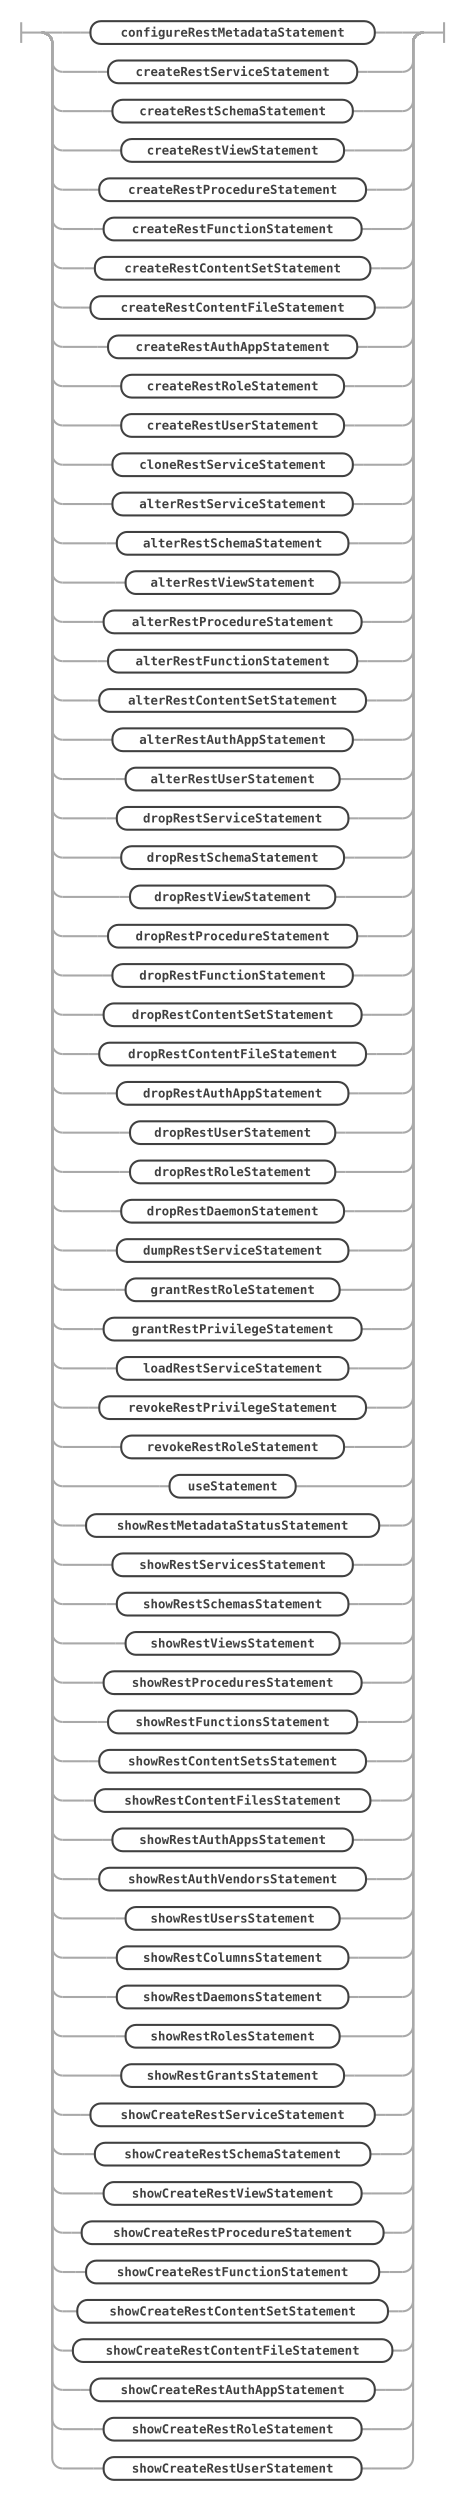
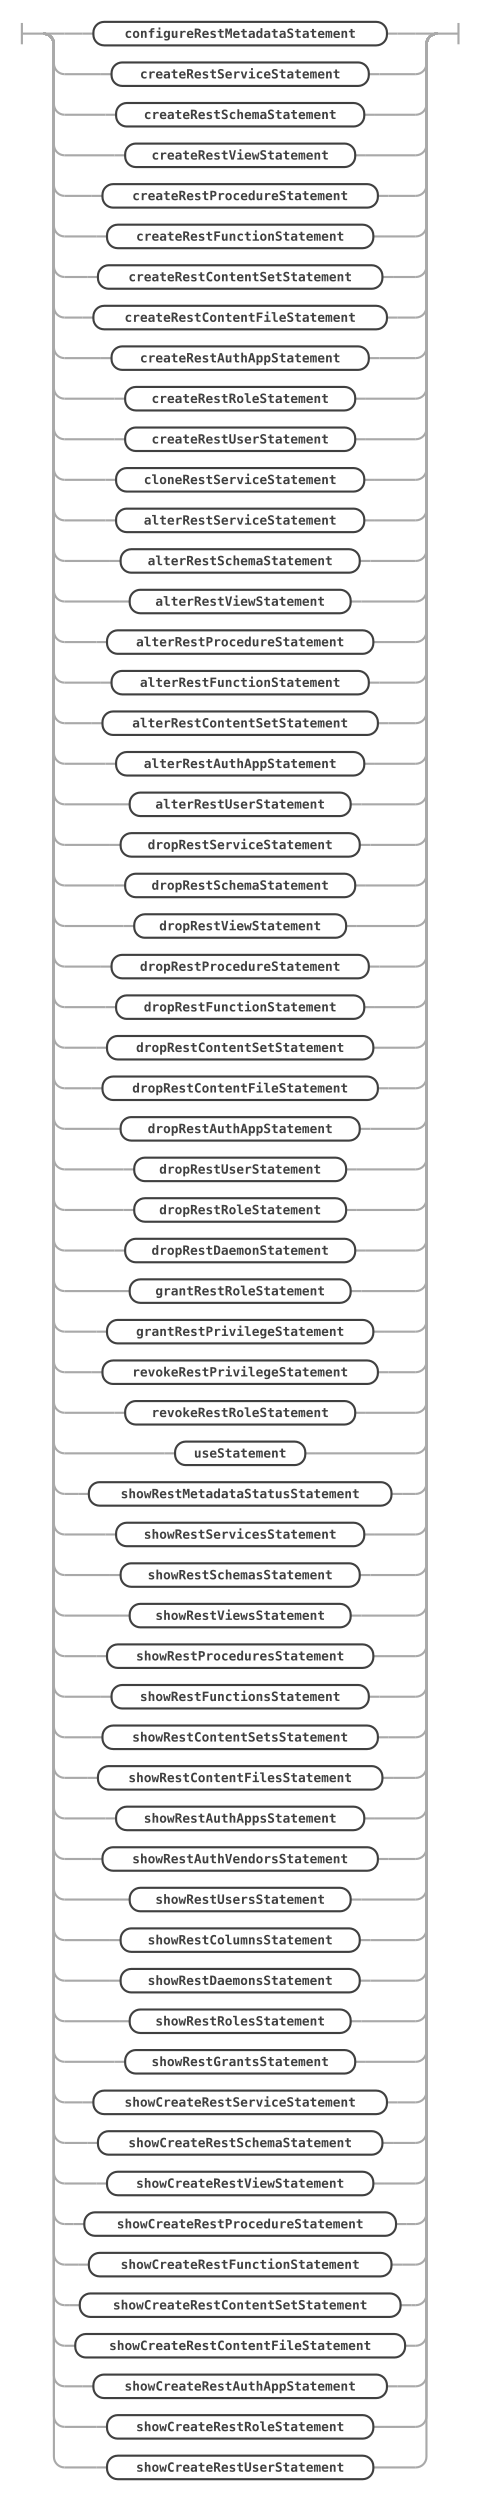
- <svg xmlns="http://www.w3.org/2000/svg" class="railroad-diagram" width="449" height="2418" viewBox="0 0 449 2418" id="mrsStatement">
+ <svg xmlns="http://www.w3.org/2000/svg" class="railroad-diagram" width="449" height="2342" viewBox="0 0 449 2342" id="mrsStatement">
  <g transform="translate(.5 .5)">
    <g>
      <path d="M20 21v20m0 -10h20" />
    </g>
    <g>
      <path d="M40 31h0" />
      <path d="M409 31h0" />
      <path d="M40 31h20" />
      <g>
        <path d="M60 31h17" />
        <g>
          <path d="M77 31h10" />
          <path d="M362 31h10" />
          <g class="non-terminal ">
            <path d="M87 31h0" />
            <path d="M362 31h0" />
            <rect x="87" y="20" width="275" height="22" rx="10" ry="10" />
            <text x="224.5" y="35">configureRestMetadataStatement</text>
          </g>
        </g>
        <path d="M372 31h17" />
      </g>
      <path d="M389 31h20" />
      <path d="M40 31a10 10 0 0 1 10 10v18a10 10 0 0 0 10 10" />
      <g>
        <path d="M60 69h34" />
        <g>
          <path d="M94 69h10" />
          <path d="M345 69h10" />
          <g class="non-terminal ">
            <path d="M104 69h0" />
            <path d="M345 69h0" />
            <rect x="104" y="58" width="241" height="22" rx="10" ry="10" />
            <text x="224.5" y="73">createRestServiceStatement</text>
          </g>
        </g>
        <path d="M355 69h34" />
      </g>
      <path d="M389 69a10 10 0 0 0 10 -10v-18a10 10 0 0 1 10 -10" />
      <path d="M40 31a10 10 0 0 1 10 10v56a10 10 0 0 0 10 10" />
      <g>
        <path d="M60 107h38.25" />
        <g>
          <path d="M98.25 107h10" />
          <path d="M340.75 107h10" />
          <g class="non-terminal ">
            <path d="M108.25 107h0" />
            <path d="M340.75 107h0" />
            <rect x="108.25" y="96" width="232.5" height="22" rx="10" ry="10" />
            <text x="224.5" y="111">createRestSchemaStatement</text>
          </g>
        </g>
        <path d="M350.75 107h38.25" />
      </g>
      <path d="M389 107a10 10 0 0 0 10 -10v-56a10 10 0 0 1 10 -10" />
      <path d="M40 31a10 10 0 0 1 10 10v94a10 10 0 0 0 10 10" />
      <g>
        <path d="M60 145h46.75" />
        <g>
          <path d="M106.75 145h10" />
          <path d="M332.25 145h10" />
          <g class="non-terminal ">
            <path d="M116.75 145h0" />
            <path d="M332.25 145h0" />
            <rect x="116.75" y="134" width="215.5" height="22" rx="10" ry="10" />
            <text x="224.5" y="149">createRestViewStatement</text>
          </g>
        </g>
        <path d="M342.25 145h46.75" />
      </g>
      <path d="M389 145a10 10 0 0 0 10 -10v-94a10 10 0 0 1 10 -10" />
      <path d="M40 31a10 10 0 0 1 10 10v132a10 10 0 0 0 10 10" />
      <g>
        <path d="M60 183h25.5" />
        <g>
          <path d="M85.5 183h10" />
          <path d="M353.5 183h10" />
          <g class="non-terminal ">
            <path d="M95.5 183h0" />
            <path d="M353.5 183h0" />
            <rect x="95.5" y="172" width="258" height="22" rx="10" ry="10" />
            <text x="224.5" y="187">createRestProcedureStatement</text>
          </g>
        </g>
        <path d="M363.5 183h25.5" />
      </g>
      <path d="M389 183a10 10 0 0 0 10 -10v-132a10 10 0 0 1 10 -10" />
      <path d="M40 31a10 10 0 0 1 10 10v170a10 10 0 0 0 10 10" />
      <g>
        <path d="M60 221h29.75" />
        <g>
          <path d="M89.75 221h10" />
          <path d="M349.25 221h10" />
          <g class="non-terminal ">
            <path d="M99.75 221h0" />
            <path d="M349.25 221h0" />
            <rect x="99.75" y="210" width="249.5" height="22" rx="10" ry="10" />
            <text x="224.5" y="225">createRestFunctionStatement</text>
          </g>
        </g>
        <path d="M359.25 221h29.75" />
      </g>
      <path d="M389 221a10 10 0 0 0 10 -10v-170a10 10 0 0 1 10 -10" />
      <path d="M40 31a10 10 0 0 1 10 10v208a10 10 0 0 0 10 10" />
      <g>
        <path d="M60 259h21.25" />
        <g>
          <path d="M81.25 259h10" />
          <path d="M357.75 259h10" />
          <g class="non-terminal ">
            <path d="M91.25 259h0" />
            <path d="M357.75 259h0" />
            <rect x="91.25" y="248" width="266.5" height="22" rx="10" ry="10" />
            <text x="224.5" y="263">createRestContentSetStatement</text>
          </g>
        </g>
        <path d="M367.75 259h21.25" />
      </g>
      <path d="M389 259a10 10 0 0 0 10 -10v-208a10 10 0 0 1 10 -10" />
      <path d="M40 31a10 10 0 0 1 10 10v246a10 10 0 0 0 10 10" />
      <g>
        <path d="M60 297h17" />
        <g>
          <path d="M77 297h10" />
          <path d="M362 297h10" />
          <g class="non-terminal ">
            <path d="M87 297h0" />
            <path d="M362 297h0" />
            <rect x="87" y="286" width="275" height="22" rx="10" ry="10" />
            <text x="224.5" y="301">createRestContentFileStatement</text>
          </g>
        </g>
        <path d="M372 297h17" />
      </g>
      <path d="M389 297a10 10 0 0 0 10 -10v-246a10 10 0 0 1 10 -10" />
      <path d="M40 31a10 10 0 0 1 10 10v284a10 10 0 0 0 10 10" />
      <g>
        <path d="M60 335h34" />
        <g>
          <path d="M94 335h10" />
          <path d="M345 335h10" />
          <g class="non-terminal ">
            <path d="M104 335h0" />
            <path d="M345 335h0" />
            <rect x="104" y="324" width="241" height="22" rx="10" ry="10" />
            <text x="224.5" y="339">createRestAuthAppStatement</text>
          </g>
        </g>
        <path d="M355 335h34" />
      </g>
      <path d="M389 335a10 10 0 0 0 10 -10v-284a10 10 0 0 1 10 -10" />
      <path d="M40 31a10 10 0 0 1 10 10v322a10 10 0 0 0 10 10" />
      <g>
        <path d="M60 373h46.75" />
        <g>
          <path d="M106.75 373h10" />
          <path d="M332.25 373h10" />
          <g class="non-terminal ">
            <path d="M116.75 373h0" />
            <path d="M332.25 373h0" />
            <rect x="116.75" y="362" width="215.5" height="22" rx="10" ry="10" />
            <text x="224.5" y="377">createRestRoleStatement</text>
          </g>
        </g>
        <path d="M342.25 373h46.75" />
      </g>
      <path d="M389 373a10 10 0 0 0 10 -10v-322a10 10 0 0 1 10 -10" />
      <path d="M40 31a10 10 0 0 1 10 10v360a10 10 0 0 0 10 10" />
      <g>
        <path d="M60 411h46.75" />
        <g>
          <path d="M106.75 411h10" />
          <path d="M332.25 411h10" />
          <g class="non-terminal ">
            <path d="M116.75 411h0" />
            <path d="M332.25 411h0" />
            <rect x="116.75" y="400" width="215.5" height="22" rx="10" ry="10" />
            <text x="224.5" y="415">createRestUserStatement</text>
          </g>
        </g>
        <path d="M342.25 411h46.75" />
      </g>
      <path d="M389 411a10 10 0 0 0 10 -10v-360a10 10 0 0 1 10 -10" />
      <path d="M40 31a10 10 0 0 1 10 10v398a10 10 0 0 0 10 10" />
      <g>
        <path d="M60 449h38.25" />
        <g>
          <path d="M98.25 449h10" />
          <path d="M340.75 449h10" />
          <g class="non-terminal ">
            <path d="M108.25 449h0" />
            <path d="M340.75 449h0" />
            <rect x="108.25" y="438" width="232.5" height="22" rx="10" ry="10" />
            <text x="224.5" y="453">cloneRestServiceStatement</text>
          </g>
        </g>
        <path d="M350.75 449h38.25" />
      </g>
      <path d="M389 449a10 10 0 0 0 10 -10v-398a10 10 0 0 1 10 -10" />
      <path d="M40 31a10 10 0 0 1 10 10v436a10 10 0 0 0 10 10" />
      <g>
        <path d="M60 487h38.25" />
        <g>
          <path d="M98.25 487h10" />
          <path d="M340.75 487h10" />
          <g class="non-terminal ">
            <path d="M108.25 487h0" />
            <path d="M340.75 487h0" />
            <rect x="108.25" y="476" width="232.5" height="22" rx="10" ry="10" />
            <text x="224.5" y="491">alterRestServiceStatement</text>
          </g>
        </g>
        <path d="M350.75 487h38.25" />
      </g>
      <path d="M389 487a10 10 0 0 0 10 -10v-436a10 10 0 0 1 10 -10" />
      <path d="M40 31a10 10 0 0 1 10 10v474a10 10 0 0 0 10 10" />
      <g>
        <path d="M60 525h42.5" />
        <g>
          <path d="M102.5 525h10" />
          <path d="M336.5 525h10" />
          <g class="non-terminal ">
            <path d="M112.5 525h0" />
            <path d="M336.5 525h0" />
            <rect x="112.5" y="514" width="224" height="22" rx="10" ry="10" />
            <text x="224.5" y="529">alterRestSchemaStatement</text>
          </g>
        </g>
        <path d="M346.5 525h42.5" />
      </g>
      <path d="M389 525a10 10 0 0 0 10 -10v-474a10 10 0 0 1 10 -10" />
      <path d="M40 31a10 10 0 0 1 10 10v512a10 10 0 0 0 10 10" />
      <g>
        <path d="M60 563h51" />
        <g>
          <path d="M111 563h10" />
          <path d="M328 563h10" />
          <g class="non-terminal ">
            <path d="M121 563h0" />
            <path d="M328 563h0" />
            <rect x="121" y="552" width="207" height="22" rx="10" ry="10" />
            <text x="224.5" y="567">alterRestViewStatement</text>
          </g>
        </g>
        <path d="M338 563h51" />
      </g>
      <path d="M389 563a10 10 0 0 0 10 -10v-512a10 10 0 0 1 10 -10" />
      <path d="M40 31a10 10 0 0 1 10 10v550a10 10 0 0 0 10 10" />
      <g>
        <path d="M60 601h29.75" />
        <g>
          <path d="M89.75 601h10" />
          <path d="M349.25 601h10" />
          <g class="non-terminal ">
            <path d="M99.75 601h0" />
            <path d="M349.25 601h0" />
            <rect x="99.75" y="590" width="249.5" height="22" rx="10" ry="10" />
            <text x="224.5" y="605">alterRestProcedureStatement</text>
          </g>
        </g>
        <path d="M359.25 601h29.75" />
      </g>
      <path d="M389 601a10 10 0 0 0 10 -10v-550a10 10 0 0 1 10 -10" />
      <path d="M40 31a10 10 0 0 1 10 10v588a10 10 0 0 0 10 10" />
      <g>
        <path d="M60 639h34" />
        <g>
          <path d="M94 639h10" />
          <path d="M345 639h10" />
          <g class="non-terminal ">
            <path d="M104 639h0" />
            <path d="M345 639h0" />
            <rect x="104" y="628" width="241" height="22" rx="10" ry="10" />
            <text x="224.5" y="643">alterRestFunctionStatement</text>
          </g>
        </g>
        <path d="M355 639h34" />
      </g>
      <path d="M389 639a10 10 0 0 0 10 -10v-588a10 10 0 0 1 10 -10" />
      <path d="M40 31a10 10 0 0 1 10 10v626a10 10 0 0 0 10 10" />
      <g>
        <path d="M60 677h25.5" />
        <g>
          <path d="M85.5 677h10" />
          <path d="M353.5 677h10" />
          <g class="non-terminal ">
            <path d="M95.5 677h0" />
            <path d="M353.5 677h0" />
            <rect x="95.5" y="666" width="258" height="22" rx="10" ry="10" />
            <text x="224.5" y="681">alterRestContentSetStatement</text>
          </g>
        </g>
        <path d="M363.5 677h25.5" />
      </g>
      <path d="M389 677a10 10 0 0 0 10 -10v-626a10 10 0 0 1 10 -10" />
      <path d="M40 31a10 10 0 0 1 10 10v664a10 10 0 0 0 10 10" />
      <g>
        <path d="M60 715h38.25" />
        <g>
          <path d="M98.25 715h10" />
          <path d="M340.75 715h10" />
          <g class="non-terminal ">
            <path d="M108.25 715h0" />
            <path d="M340.75 715h0" />
            <rect x="108.25" y="704" width="232.5" height="22" rx="10" ry="10" />
            <text x="224.5" y="719">alterRestAuthAppStatement</text>
          </g>
        </g>
        <path d="M350.75 715h38.25" />
      </g>
      <path d="M389 715a10 10 0 0 0 10 -10v-664a10 10 0 0 1 10 -10" />
      <path d="M40 31a10 10 0 0 1 10 10v702a10 10 0 0 0 10 10" />
      <g>
        <path d="M60 753h51" />
        <g>
          <path d="M111 753h10" />
          <path d="M328 753h10" />
          <g class="non-terminal ">
            <path d="M121 753h0" />
            <path d="M328 753h0" />
            <rect x="121" y="742" width="207" height="22" rx="10" ry="10" />
            <text x="224.5" y="757">alterRestUserStatement</text>
          </g>
        </g>
        <path d="M338 753h51" />
      </g>
      <path d="M389 753a10 10 0 0 0 10 -10v-702a10 10 0 0 1 10 -10" />
      <path d="M40 31a10 10 0 0 1 10 10v740a10 10 0 0 0 10 10" />
      <g>
        <path d="M60 791h42.5" />
        <g>
          <path d="M102.5 791h10" />
          <path d="M336.5 791h10" />
          <g class="non-terminal ">
            <path d="M112.5 791h0" />
            <path d="M336.5 791h0" />
            <rect x="112.5" y="780" width="224" height="22" rx="10" ry="10" />
            <text x="224.5" y="795">dropRestServiceStatement</text>
          </g>
        </g>
        <path d="M346.5 791h42.5" />
      </g>
      <path d="M389 791a10 10 0 0 0 10 -10v-740a10 10 0 0 1 10 -10" />
      <path d="M40 31a10 10 0 0 1 10 10v778a10 10 0 0 0 10 10" />
      <g>
        <path d="M60 829h46.75" />
        <g>
          <path d="M106.75 829h10" />
          <path d="M332.25 829h10" />
          <g class="non-terminal ">
            <path d="M116.75 829h0" />
            <path d="M332.25 829h0" />
            <rect x="116.75" y="818" width="215.5" height="22" rx="10" ry="10" />
            <text x="224.5" y="833">dropRestSchemaStatement</text>
          </g>
        </g>
        <path d="M342.25 829h46.75" />
      </g>
      <path d="M389 829a10 10 0 0 0 10 -10v-778a10 10 0 0 1 10 -10" />
      <path d="M40 31a10 10 0 0 1 10 10v816a10 10 0 0 0 10 10" />
      <g>
        <path d="M60 867h55.25" />
        <g>
          <path d="M115.25 867h10" />
          <path d="M323.75 867h10" />
          <g class="non-terminal ">
            <path d="M125.25 867h0" />
            <path d="M323.75 867h0" />
            <rect x="125.25" y="856" width="198.5" height="22" rx="10" ry="10" />
            <text x="224.5" y="871">dropRestViewStatement</text>
          </g>
        </g>
        <path d="M333.75 867h55.25" />
      </g>
      <path d="M389 867a10 10 0 0 0 10 -10v-816a10 10 0 0 1 10 -10" />
      <path d="M40 31a10 10 0 0 1 10 10v854a10 10 0 0 0 10 10" />
      <g>
        <path d="M60 905h34" />
        <g>
          <path d="M94 905h10" />
          <path d="M345 905h10" />
          <g class="non-terminal ">
            <path d="M104 905h0" />
            <path d="M345 905h0" />
            <rect x="104" y="894" width="241" height="22" rx="10" ry="10" />
            <text x="224.5" y="909">dropRestProcedureStatement</text>
          </g>
        </g>
        <path d="M355 905h34" />
      </g>
      <path d="M389 905a10 10 0 0 0 10 -10v-854a10 10 0 0 1 10 -10" />
      <path d="M40 31a10 10 0 0 1 10 10v892a10 10 0 0 0 10 10" />
      <g>
        <path d="M60 943h38.25" />
        <g>
          <path d="M98.25 943h10" />
          <path d="M340.75 943h10" />
          <g class="non-terminal ">
            <path d="M108.25 943h0" />
            <path d="M340.75 943h0" />
            <rect x="108.25" y="932" width="232.5" height="22" rx="10" ry="10" />
            <text x="224.5" y="947">dropRestFunctionStatement</text>
          </g>
        </g>
        <path d="M350.75 943h38.25" />
      </g>
      <path d="M389 943a10 10 0 0 0 10 -10v-892a10 10 0 0 1 10 -10" />
      <path d="M40 31a10 10 0 0 1 10 10v930a10 10 0 0 0 10 10" />
      <g>
        <path d="M60 981h29.75" />
        <g>
          <path d="M89.75 981h10" />
          <path d="M349.25 981h10" />
          <g class="non-terminal ">
            <path d="M99.75 981h0" />
            <path d="M349.25 981h0" />
            <rect x="99.75" y="970" width="249.5" height="22" rx="10" ry="10" />
            <text x="224.5" y="985">dropRestContentSetStatement</text>
          </g>
        </g>
        <path d="M359.25 981h29.75" />
      </g>
      <path d="M389 981a10 10 0 0 0 10 -10v-930a10 10 0 0 1 10 -10" />
      <path d="M40 31a10 10 0 0 1 10 10v968a10 10 0 0 0 10 10" />
      <g>
        <path d="M60 1019h25.5" />
        <g>
          <path d="M85.5 1019h10" />
          <path d="M353.5 1019h10" />
          <g class="non-terminal ">
            <path d="M95.5 1019h0" />
            <path d="M353.5 1019h0" />
            <rect x="95.5" y="1008" width="258" height="22" rx="10" ry="10" />
            <text x="224.5" y="1023">dropRestContentFileStatement</text>
          </g>
        </g>
        <path d="M363.5 1019h25.5" />
      </g>
      <path d="M389 1019a10 10 0 0 0 10 -10v-968a10 10 0 0 1 10 -10" />
      <path d="M40 31a10 10 0 0 1 10 10v1006a10 10 0 0 0 10 10" />
      <g>
        <path d="M60 1057h42.5" />
        <g>
          <path d="M102.5 1057h10" />
          <path d="M336.5 1057h10" />
          <g class="non-terminal ">
            <path d="M112.5 1057h0" />
            <path d="M336.5 1057h0" />
            <rect x="112.5" y="1046" width="224" height="22" rx="10" ry="10" />
            <text x="224.5" y="1061">dropRestAuthAppStatement</text>
          </g>
        </g>
        <path d="M346.5 1057h42.5" />
      </g>
      <path d="M389 1057a10 10 0 0 0 10 -10v-1006a10 10 0 0 1 10 -10" />
      <path d="M40 31a10 10 0 0 1 10 10v1044a10 10 0 0 0 10 10" />
      <g>
        <path d="M60 1095h55.25" />
        <g>
          <path d="M115.25 1095h10" />
          <path d="M323.75 1095h10" />
          <g class="non-terminal ">
            <path d="M125.25 1095h0" />
            <path d="M323.75 1095h0" />
            <rect x="125.25" y="1084" width="198.5" height="22" rx="10" ry="10" />
            <text x="224.5" y="1099">dropRestUserStatement</text>
          </g>
        </g>
        <path d="M333.75 1095h55.25" />
      </g>
      <path d="M389 1095a10 10 0 0 0 10 -10v-1044a10 10 0 0 1 10 -10" />
      <path d="M40 31a10 10 0 0 1 10 10v1082a10 10 0 0 0 10 10" />
      <g>
        <path d="M60 1133h55.25" />
        <g>
          <path d="M115.25 1133h10" />
          <path d="M323.75 1133h10" />
          <g class="non-terminal ">
            <path d="M125.25 1133h0" />
            <path d="M323.75 1133h0" />
            <rect x="125.25" y="1122" width="198.5" height="22" rx="10" ry="10" />
            <text x="224.5" y="1137">dropRestRoleStatement</text>
          </g>
        </g>
        <path d="M333.75 1133h55.25" />
      </g>
      <path d="M389 1133a10 10 0 0 0 10 -10v-1082a10 10 0 0 1 10 -10" />
      <path d="M40 31a10 10 0 0 1 10 10v1120a10 10 0 0 0 10 10" />
      <g>
        <path d="M60 1171h46.75" />
        <g>
          <path d="M106.75 1171h10" />
          <path d="M332.25 1171h10" />
          <g class="non-terminal ">
            <path d="M116.75 1171h0" />
            <path d="M332.25 1171h0" />
            <rect x="116.75" y="1160" width="215.5" height="22" rx="10" ry="10" />
            <text x="224.5" y="1175">dropRestDaemonStatement</text>
          </g>
        </g>
        <path d="M342.25 1171h46.75" />
      </g>
      <path d="M389 1171a10 10 0 0 0 10 -10v-1120a10 10 0 0 1 10 -10" />
      <path d="M40 31a10 10 0 0 1 10 10v1158a10 10 0 0 0 10 10" />
      <g>
-         <path d="M60 1209h42.5" />
-         <g>
-           <path d="M102.5 1209h10" />
-           <path d="M336.5 1209h10" />
-           <g class="non-terminal ">
-             <path d="M112.5 1209h0" />
-             <path d="M336.5 1209h0" />
-             <rect x="112.5" y="1198" width="224" height="22" rx="10" ry="10" />
-             <text x="224.5" y="1213">dumpRestServiceStatement</text>
-           </g>
-         </g>
-         <path d="M346.5 1209h42.5" />
+         <path d="M60 1209h51" />
+         <g>
+           <path d="M111 1209h10" />
+           <path d="M328 1209h10" />
+           <g class="non-terminal ">
+             <path d="M121 1209h0" />
+             <path d="M328 1209h0" />
+             <rect x="121" y="1198" width="207" height="22" rx="10" ry="10" />
+             <text x="224.5" y="1213">grantRestRoleStatement</text>
+           </g>
+         </g>
+         <path d="M338 1209h51" />
      </g>
      <path d="M389 1209a10 10 0 0 0 10 -10v-1158a10 10 0 0 1 10 -10" />
      <path d="M40 31a10 10 0 0 1 10 10v1196a10 10 0 0 0 10 10" />
      <g>
-         <path d="M60 1247h51" />
-         <g>
-           <path d="M111 1247h10" />
-           <path d="M328 1247h10" />
-           <g class="non-terminal ">
-             <path d="M121 1247h0" />
-             <path d="M328 1247h0" />
-             <rect x="121" y="1236" width="207" height="22" rx="10" ry="10" />
-             <text x="224.5" y="1251">grantRestRoleStatement</text>
-           </g>
-         </g>
-         <path d="M338 1247h51" />
+         <path d="M60 1247h29.75" />
+         <g>
+           <path d="M89.75 1247h10" />
+           <path d="M349.25 1247h10" />
+           <g class="non-terminal ">
+             <path d="M99.75 1247h0" />
+             <path d="M349.25 1247h0" />
+             <rect x="99.75" y="1236" width="249.5" height="22" rx="10" ry="10" />
+             <text x="224.5" y="1251">grantRestPrivilegeStatement</text>
+           </g>
+         </g>
+         <path d="M359.25 1247h29.75" />
      </g>
      <path d="M389 1247a10 10 0 0 0 10 -10v-1196a10 10 0 0 1 10 -10" />
      <path d="M40 31a10 10 0 0 1 10 10v1234a10 10 0 0 0 10 10" />
      <g>
-         <path d="M60 1285h29.75" />
-         <g>
-           <path d="M89.75 1285h10" />
-           <path d="M349.25 1285h10" />
-           <g class="non-terminal ">
-             <path d="M99.75 1285h0" />
-             <path d="M349.25 1285h0" />
-             <rect x="99.75" y="1274" width="249.5" height="22" rx="10" ry="10" />
-             <text x="224.5" y="1289">grantRestPrivilegeStatement</text>
-           </g>
-         </g>
-         <path d="M359.25 1285h29.75" />
+         <path d="M60 1285h25.5" />
+         <g>
+           <path d="M85.5 1285h10" />
+           <path d="M353.5 1285h10" />
+           <g class="non-terminal ">
+             <path d="M95.5 1285h0" />
+             <path d="M353.5 1285h0" />
+             <rect x="95.5" y="1274" width="258" height="22" rx="10" ry="10" />
+             <text x="224.5" y="1289">revokeRestPrivilegeStatement</text>
+           </g>
+         </g>
+         <path d="M363.5 1285h25.5" />
      </g>
      <path d="M389 1285a10 10 0 0 0 10 -10v-1234a10 10 0 0 1 10 -10" />
      <path d="M40 31a10 10 0 0 1 10 10v1272a10 10 0 0 0 10 10" />
      <g>
-         <path d="M60 1323h42.5" />
-         <g>
-           <path d="M102.5 1323h10" />
-           <path d="M336.5 1323h10" />
-           <g class="non-terminal ">
-             <path d="M112.5 1323h0" />
-             <path d="M336.5 1323h0" />
-             <rect x="112.5" y="1312" width="224" height="22" rx="10" ry="10" />
-             <text x="224.5" y="1327">loadRestServiceStatement</text>
-           </g>
-         </g>
-         <path d="M346.5 1323h42.5" />
+         <path d="M60 1323h46.75" />
+         <g>
+           <path d="M106.75 1323h10" />
+           <path d="M332.25 1323h10" />
+           <g class="non-terminal ">
+             <path d="M116.75 1323h0" />
+             <path d="M332.25 1323h0" />
+             <rect x="116.75" y="1312" width="215.5" height="22" rx="10" ry="10" />
+             <text x="224.5" y="1327">revokeRestRoleStatement</text>
+           </g>
+         </g>
+         <path d="M342.25 1323h46.75" />
      </g>
      <path d="M389 1323a10 10 0 0 0 10 -10v-1272a10 10 0 0 1 10 -10" />
      <path d="M40 31a10 10 0 0 1 10 10v1310a10 10 0 0 0 10 10" />
      <g>
-         <path d="M60 1361h25.5" />
-         <g>
-           <path d="M85.5 1361h10" />
-           <path d="M353.5 1361h10" />
-           <g class="non-terminal ">
-             <path d="M95.5 1361h0" />
-             <path d="M353.5 1361h0" />
-             <rect x="95.5" y="1350" width="258" height="22" rx="10" ry="10" />
-             <text x="224.5" y="1365">revokeRestPrivilegeStatement</text>
-           </g>
-         </g>
-         <path d="M363.5 1361h25.5" />
+         <path d="M60 1361h93.5" />
+         <g>
+           <path d="M153.5 1361h10" />
+           <path d="M285.5 1361h10" />
+           <g class="non-terminal ">
+             <path d="M163.5 1361h0" />
+             <path d="M285.5 1361h0" />
+             <rect x="163.5" y="1350" width="122" height="22" rx="10" ry="10" />
+             <text x="224.5" y="1365">useStatement</text>
+           </g>
+         </g>
+         <path d="M295.5 1361h93.5" />
      </g>
      <path d="M389 1361a10 10 0 0 0 10 -10v-1310a10 10 0 0 1 10 -10" />
      <path d="M40 31a10 10 0 0 1 10 10v1348a10 10 0 0 0 10 10" />
      <g>
-         <path d="M60 1399h46.75" />
-         <g>
-           <path d="M106.75 1399h10" />
-           <path d="M332.25 1399h10" />
-           <g class="non-terminal ">
-             <path d="M116.75 1399h0" />
-             <path d="M332.25 1399h0" />
-             <rect x="116.75" y="1388" width="215.5" height="22" rx="10" ry="10" />
-             <text x="224.5" y="1403">revokeRestRoleStatement</text>
-           </g>
-         </g>
-         <path d="M342.25 1399h46.75" />
+         <path d="M60 1399h12.75" />
+         <g>
+           <path d="M72.75 1399h10" />
+           <path d="M366.25 1399h10" />
+           <g class="non-terminal ">
+             <path d="M82.75 1399h0" />
+             <path d="M366.25 1399h0" />
+             <rect x="82.75" y="1388" width="283.5" height="22" rx="10" ry="10" />
+             <text x="224.5" y="1403">showRestMetadataStatusStatement</text>
+           </g>
+         </g>
+         <path d="M376.25 1399h12.75" />
      </g>
      <path d="M389 1399a10 10 0 0 0 10 -10v-1348a10 10 0 0 1 10 -10" />
      <path d="M40 31a10 10 0 0 1 10 10v1386a10 10 0 0 0 10 10" />
      <g>
-         <path d="M60 1437h93.5" />
-         <g>
-           <path d="M153.5 1437h10" />
-           <path d="M285.5 1437h10" />
-           <g class="non-terminal ">
-             <path d="M163.5 1437h0" />
-             <path d="M285.5 1437h0" />
-             <rect x="163.5" y="1426" width="122" height="22" rx="10" ry="10" />
-             <text x="224.5" y="1441">useStatement</text>
-           </g>
-         </g>
-         <path d="M295.5 1437h93.5" />
+         <path d="M60 1437h38.25" />
+         <g>
+           <path d="M98.25 1437h10" />
+           <path d="M340.75 1437h10" />
+           <g class="non-terminal ">
+             <path d="M108.25 1437h0" />
+             <path d="M340.75 1437h0" />
+             <rect x="108.25" y="1426" width="232.5" height="22" rx="10" ry="10" />
+             <text x="224.5" y="1441">showRestServicesStatement</text>
+           </g>
+         </g>
+         <path d="M350.75 1437h38.25" />
      </g>
      <path d="M389 1437a10 10 0 0 0 10 -10v-1386a10 10 0 0 1 10 -10" />
      <path d="M40 31a10 10 0 0 1 10 10v1424a10 10 0 0 0 10 10" />
      <g>
-         <path d="M60 1475h12.75" />
-         <g>
-           <path d="M72.75 1475h10" />
-           <path d="M366.25 1475h10" />
-           <g class="non-terminal ">
-             <path d="M82.75 1475h0" />
-             <path d="M366.25 1475h0" />
-             <rect x="82.75" y="1464" width="283.5" height="22" rx="10" ry="10" />
-             <text x="224.5" y="1479">showRestMetadataStatusStatement</text>
-           </g>
-         </g>
-         <path d="M376.25 1475h12.75" />
+         <path d="M60 1475h42.5" />
+         <g>
+           <path d="M102.5 1475h10" />
+           <path d="M336.5 1475h10" />
+           <g class="non-terminal ">
+             <path d="M112.5 1475h0" />
+             <path d="M336.5 1475h0" />
+             <rect x="112.5" y="1464" width="224" height="22" rx="10" ry="10" />
+             <text x="224.5" y="1479">showRestSchemasStatement</text>
+           </g>
+         </g>
+         <path d="M346.5 1475h42.5" />
      </g>
      <path d="M389 1475a10 10 0 0 0 10 -10v-1424a10 10 0 0 1 10 -10" />
      <path d="M40 31a10 10 0 0 1 10 10v1462a10 10 0 0 0 10 10" />
      <g>
-         <path d="M60 1513h38.25" />
-         <g>
-           <path d="M98.25 1513h10" />
-           <path d="M340.75 1513h10" />
-           <g class="non-terminal ">
-             <path d="M108.25 1513h0" />
-             <path d="M340.75 1513h0" />
-             <rect x="108.25" y="1502" width="232.5" height="22" rx="10" ry="10" />
-             <text x="224.5" y="1517">showRestServicesStatement</text>
-           </g>
-         </g>
-         <path d="M350.75 1513h38.25" />
+         <path d="M60 1513h51" />
+         <g>
+           <path d="M111 1513h10" />
+           <path d="M328 1513h10" />
+           <g class="non-terminal ">
+             <path d="M121 1513h0" />
+             <path d="M328 1513h0" />
+             <rect x="121" y="1502" width="207" height="22" rx="10" ry="10" />
+             <text x="224.5" y="1517">showRestViewsStatement</text>
+           </g>
+         </g>
+         <path d="M338 1513h51" />
      </g>
      <path d="M389 1513a10 10 0 0 0 10 -10v-1462a10 10 0 0 1 10 -10" />
      <path d="M40 31a10 10 0 0 1 10 10v1500a10 10 0 0 0 10 10" />
      <g>
-         <path d="M60 1551h42.5" />
-         <g>
-           <path d="M102.5 1551h10" />
-           <path d="M336.5 1551h10" />
-           <g class="non-terminal ">
-             <path d="M112.5 1551h0" />
-             <path d="M336.5 1551h0" />
-             <rect x="112.5" y="1540" width="224" height="22" rx="10" ry="10" />
-             <text x="224.5" y="1555">showRestSchemasStatement</text>
-           </g>
-         </g>
-         <path d="M346.5 1551h42.5" />
+         <path d="M60 1551h29.75" />
+         <g>
+           <path d="M89.75 1551h10" />
+           <path d="M349.25 1551h10" />
+           <g class="non-terminal ">
+             <path d="M99.75 1551h0" />
+             <path d="M349.25 1551h0" />
+             <rect x="99.75" y="1540" width="249.5" height="22" rx="10" ry="10" />
+             <text x="224.5" y="1555">showRestProceduresStatement</text>
+           </g>
+         </g>
+         <path d="M359.25 1551h29.75" />
      </g>
      <path d="M389 1551a10 10 0 0 0 10 -10v-1500a10 10 0 0 1 10 -10" />
      <path d="M40 31a10 10 0 0 1 10 10v1538a10 10 0 0 0 10 10" />
      <g>
-         <path d="M60 1589h51" />
-         <g>
-           <path d="M111 1589h10" />
-           <path d="M328 1589h10" />
-           <g class="non-terminal ">
-             <path d="M121 1589h0" />
-             <path d="M328 1589h0" />
-             <rect x="121" y="1578" width="207" height="22" rx="10" ry="10" />
-             <text x="224.5" y="1593">showRestViewsStatement</text>
-           </g>
-         </g>
-         <path d="M338 1589h51" />
+         <path d="M60 1589h34" />
+         <g>
+           <path d="M94 1589h10" />
+           <path d="M345 1589h10" />
+           <g class="non-terminal ">
+             <path d="M104 1589h0" />
+             <path d="M345 1589h0" />
+             <rect x="104" y="1578" width="241" height="22" rx="10" ry="10" />
+             <text x="224.5" y="1593">showRestFunctionsStatement</text>
+           </g>
+         </g>
+         <path d="M355 1589h34" />
      </g>
      <path d="M389 1589a10 10 0 0 0 10 -10v-1538a10 10 0 0 1 10 -10" />
      <path d="M40 31a10 10 0 0 1 10 10v1576a10 10 0 0 0 10 10" />
      <g>
-         <path d="M60 1627h29.75" />
-         <g>
-           <path d="M89.75 1627h10" />
-           <path d="M349.25 1627h10" />
-           <g class="non-terminal ">
-             <path d="M99.75 1627h0" />
-             <path d="M349.25 1627h0" />
-             <rect x="99.75" y="1616" width="249.5" height="22" rx="10" ry="10" />
-             <text x="224.5" y="1631">showRestProceduresStatement</text>
-           </g>
-         </g>
-         <path d="M359.25 1627h29.75" />
+         <path d="M60 1627h25.5" />
+         <g>
+           <path d="M85.5 1627h10" />
+           <path d="M353.5 1627h10" />
+           <g class="non-terminal ">
+             <path d="M95.5 1627h0" />
+             <path d="M353.5 1627h0" />
+             <rect x="95.5" y="1616" width="258" height="22" rx="10" ry="10" />
+             <text x="224.5" y="1631">showRestContentSetsStatement</text>
+           </g>
+         </g>
+         <path d="M363.5 1627h25.5" />
      </g>
      <path d="M389 1627a10 10 0 0 0 10 -10v-1576a10 10 0 0 1 10 -10" />
      <path d="M40 31a10 10 0 0 1 10 10v1614a10 10 0 0 0 10 10" />
      <g>
-         <path d="M60 1665h34" />
-         <g>
-           <path d="M94 1665h10" />
-           <path d="M345 1665h10" />
-           <g class="non-terminal ">
-             <path d="M104 1665h0" />
-             <path d="M345 1665h0" />
-             <rect x="104" y="1654" width="241" height="22" rx="10" ry="10" />
-             <text x="224.5" y="1669">showRestFunctionsStatement</text>
-           </g>
-         </g>
-         <path d="M355 1665h34" />
+         <path d="M60 1665h21.25" />
+         <g>
+           <path d="M81.25 1665h10" />
+           <path d="M357.75 1665h10" />
+           <g class="non-terminal ">
+             <path d="M91.25 1665h0" />
+             <path d="M357.75 1665h0" />
+             <rect x="91.25" y="1654" width="266.5" height="22" rx="10" ry="10" />
+             <text x="224.5" y="1669">showRestContentFilesStatement</text>
+           </g>
+         </g>
+         <path d="M367.75 1665h21.25" />
      </g>
      <path d="M389 1665a10 10 0 0 0 10 -10v-1614a10 10 0 0 1 10 -10" />
      <path d="M40 31a10 10 0 0 1 10 10v1652a10 10 0 0 0 10 10" />
      <g>
-         <path d="M60 1703h25.5" />
-         <g>
-           <path d="M85.5 1703h10" />
-           <path d="M353.5 1703h10" />
-           <g class="non-terminal ">
-             <path d="M95.5 1703h0" />
-             <path d="M353.5 1703h0" />
-             <rect x="95.5" y="1692" width="258" height="22" rx="10" ry="10" />
-             <text x="224.5" y="1707">showRestContentSetsStatement</text>
-           </g>
-         </g>
-         <path d="M363.5 1703h25.5" />
+         <path d="M60 1703h38.25" />
+         <g>
+           <path d="M98.25 1703h10" />
+           <path d="M340.75 1703h10" />
+           <g class="non-terminal ">
+             <path d="M108.25 1703h0" />
+             <path d="M340.75 1703h0" />
+             <rect x="108.25" y="1692" width="232.5" height="22" rx="10" ry="10" />
+             <text x="224.5" y="1707">showRestAuthAppsStatement</text>
+           </g>
+         </g>
+         <path d="M350.75 1703h38.25" />
      </g>
      <path d="M389 1703a10 10 0 0 0 10 -10v-1652a10 10 0 0 1 10 -10" />
      <path d="M40 31a10 10 0 0 1 10 10v1690a10 10 0 0 0 10 10" />
      <g>
-         <path d="M60 1741h21.25" />
-         <g>
-           <path d="M81.25 1741h10" />
-           <path d="M357.75 1741h10" />
-           <g class="non-terminal ">
-             <path d="M91.25 1741h0" />
-             <path d="M357.75 1741h0" />
-             <rect x="91.25" y="1730" width="266.5" height="22" rx="10" ry="10" />
-             <text x="224.5" y="1745">showRestContentFilesStatement</text>
-           </g>
-         </g>
-         <path d="M367.75 1741h21.25" />
+         <path d="M60 1741h25.5" />
+         <g>
+           <path d="M85.5 1741h10" />
+           <path d="M353.5 1741h10" />
+           <g class="non-terminal ">
+             <path d="M95.5 1741h0" />
+             <path d="M353.5 1741h0" />
+             <rect x="95.5" y="1730" width="258" height="22" rx="10" ry="10" />
+             <text x="224.5" y="1745">showRestAuthVendorsStatement</text>
+           </g>
+         </g>
+         <path d="M363.5 1741h25.5" />
      </g>
      <path d="M389 1741a10 10 0 0 0 10 -10v-1690a10 10 0 0 1 10 -10" />
      <path d="M40 31a10 10 0 0 1 10 10v1728a10 10 0 0 0 10 10" />
      <g>
-         <path d="M60 1779h38.25" />
-         <g>
-           <path d="M98.25 1779h10" />
-           <path d="M340.75 1779h10" />
-           <g class="non-terminal ">
-             <path d="M108.25 1779h0" />
-             <path d="M340.75 1779h0" />
-             <rect x="108.25" y="1768" width="232.5" height="22" rx="10" ry="10" />
-             <text x="224.5" y="1783">showRestAuthAppsStatement</text>
-           </g>
-         </g>
-         <path d="M350.75 1779h38.25" />
+         <path d="M60 1779h51" />
+         <g>
+           <path d="M111 1779h10" />
+           <path d="M328 1779h10" />
+           <g class="non-terminal ">
+             <path d="M121 1779h0" />
+             <path d="M328 1779h0" />
+             <rect x="121" y="1768" width="207" height="22" rx="10" ry="10" />
+             <text x="224.5" y="1783">showRestUsersStatement</text>
+           </g>
+         </g>
+         <path d="M338 1779h51" />
      </g>
      <path d="M389 1779a10 10 0 0 0 10 -10v-1728a10 10 0 0 1 10 -10" />
      <path d="M40 31a10 10 0 0 1 10 10v1766a10 10 0 0 0 10 10" />
      <g>
-         <path d="M60 1817h25.5" />
-         <g>
-           <path d="M85.5 1817h10" />
-           <path d="M353.5 1817h10" />
-           <g class="non-terminal ">
-             <path d="M95.5 1817h0" />
-             <path d="M353.5 1817h0" />
-             <rect x="95.5" y="1806" width="258" height="22" rx="10" ry="10" />
-             <text x="224.5" y="1821">showRestAuthVendorsStatement</text>
-           </g>
-         </g>
-         <path d="M363.5 1817h25.5" />
+         <path d="M60 1817h42.5" />
+         <g>
+           <path d="M102.5 1817h10" />
+           <path d="M336.5 1817h10" />
+           <g class="non-terminal ">
+             <path d="M112.5 1817h0" />
+             <path d="M336.5 1817h0" />
+             <rect x="112.5" y="1806" width="224" height="22" rx="10" ry="10" />
+             <text x="224.5" y="1821">showRestColumnsStatement</text>
+           </g>
+         </g>
+         <path d="M346.5 1817h42.5" />
      </g>
      <path d="M389 1817a10 10 0 0 0 10 -10v-1766a10 10 0 0 1 10 -10" />
      <path d="M40 31a10 10 0 0 1 10 10v1804a10 10 0 0 0 10 10" />
      <g>
-         <path d="M60 1855h51" />
-         <g>
-           <path d="M111 1855h10" />
-           <path d="M328 1855h10" />
-           <g class="non-terminal ">
-             <path d="M121 1855h0" />
-             <path d="M328 1855h0" />
-             <rect x="121" y="1844" width="207" height="22" rx="10" ry="10" />
-             <text x="224.5" y="1859">showRestUsersStatement</text>
-           </g>
-         </g>
-         <path d="M338 1855h51" />
+         <path d="M60 1855h42.5" />
+         <g>
+           <path d="M102.5 1855h10" />
+           <path d="M336.5 1855h10" />
+           <g class="non-terminal ">
+             <path d="M112.5 1855h0" />
+             <path d="M336.5 1855h0" />
+             <rect x="112.5" y="1844" width="224" height="22" rx="10" ry="10" />
+             <text x="224.5" y="1859">showRestDaemonsStatement</text>
+           </g>
+         </g>
+         <path d="M346.5 1855h42.5" />
      </g>
      <path d="M389 1855a10 10 0 0 0 10 -10v-1804a10 10 0 0 1 10 -10" />
      <path d="M40 31a10 10 0 0 1 10 10v1842a10 10 0 0 0 10 10" />
      <g>
-         <path d="M60 1893h42.5" />
-         <g>
-           <path d="M102.5 1893h10" />
-           <path d="M336.5 1893h10" />
-           <g class="non-terminal ">
-             <path d="M112.5 1893h0" />
-             <path d="M336.5 1893h0" />
-             <rect x="112.5" y="1882" width="224" height="22" rx="10" ry="10" />
-             <text x="224.5" y="1897">showRestColumnsStatement</text>
-           </g>
-         </g>
-         <path d="M346.5 1893h42.5" />
+         <path d="M60 1893h51" />
+         <g>
+           <path d="M111 1893h10" />
+           <path d="M328 1893h10" />
+           <g class="non-terminal ">
+             <path d="M121 1893h0" />
+             <path d="M328 1893h0" />
+             <rect x="121" y="1882" width="207" height="22" rx="10" ry="10" />
+             <text x="224.5" y="1897">showRestRolesStatement</text>
+           </g>
+         </g>
+         <path d="M338 1893h51" />
      </g>
      <path d="M389 1893a10 10 0 0 0 10 -10v-1842a10 10 0 0 1 10 -10" />
      <path d="M40 31a10 10 0 0 1 10 10v1880a10 10 0 0 0 10 10" />
      <g>
-         <path d="M60 1931h42.5" />
-         <g>
-           <path d="M102.5 1931h10" />
-           <path d="M336.5 1931h10" />
-           <g class="non-terminal ">
-             <path d="M112.5 1931h0" />
-             <path d="M336.5 1931h0" />
-             <rect x="112.5" y="1920" width="224" height="22" rx="10" ry="10" />
-             <text x="224.5" y="1935">showRestDaemonsStatement</text>
-           </g>
-         </g>
-         <path d="M346.5 1931h42.5" />
+         <path d="M60 1931h46.75" />
+         <g>
+           <path d="M106.75 1931h10" />
+           <path d="M332.25 1931h10" />
+           <g class="non-terminal ">
+             <path d="M116.75 1931h0" />
+             <path d="M332.25 1931h0" />
+             <rect x="116.75" y="1920" width="215.5" height="22" rx="10" ry="10" />
+             <text x="224.5" y="1935">showRestGrantsStatement</text>
+           </g>
+         </g>
+         <path d="M342.25 1931h46.75" />
      </g>
      <path d="M389 1931a10 10 0 0 0 10 -10v-1880a10 10 0 0 1 10 -10" />
      <path d="M40 31a10 10 0 0 1 10 10v1918a10 10 0 0 0 10 10" />
      <g>
-         <path d="M60 1969h51" />
-         <g>
-           <path d="M111 1969h10" />
-           <path d="M328 1969h10" />
-           <g class="non-terminal ">
-             <path d="M121 1969h0" />
-             <path d="M328 1969h0" />
-             <rect x="121" y="1958" width="207" height="22" rx="10" ry="10" />
-             <text x="224.5" y="1973">showRestRolesStatement</text>
-           </g>
-         </g>
-         <path d="M338 1969h51" />
+         <path d="M60 1969h17" />
+         <g>
+           <path d="M77 1969h10" />
+           <path d="M362 1969h10" />
+           <g class="non-terminal ">
+             <path d="M87 1969h0" />
+             <path d="M362 1969h0" />
+             <rect x="87" y="1958" width="275" height="22" rx="10" ry="10" />
+             <text x="224.5" y="1973">showCreateRestServiceStatement</text>
+           </g>
+         </g>
+         <path d="M372 1969h17" />
      </g>
      <path d="M389 1969a10 10 0 0 0 10 -10v-1918a10 10 0 0 1 10 -10" />
      <path d="M40 31a10 10 0 0 1 10 10v1956a10 10 0 0 0 10 10" />
      <g>
-         <path d="M60 2007h46.75" />
-         <g>
-           <path d="M106.75 2007h10" />
-           <path d="M332.25 2007h10" />
-           <g class="non-terminal ">
-             <path d="M116.75 2007h0" />
-             <path d="M332.25 2007h0" />
-             <rect x="116.75" y="1996" width="215.5" height="22" rx="10" ry="10" />
-             <text x="224.5" y="2011">showRestGrantsStatement</text>
-           </g>
-         </g>
-         <path d="M342.25 2007h46.75" />
+         <path d="M60 2007h21.25" />
+         <g>
+           <path d="M81.25 2007h10" />
+           <path d="M357.75 2007h10" />
+           <g class="non-terminal ">
+             <path d="M91.25 2007h0" />
+             <path d="M357.75 2007h0" />
+             <rect x="91.25" y="1996" width="266.5" height="22" rx="10" ry="10" />
+             <text x="224.5" y="2011">showCreateRestSchemaStatement</text>
+           </g>
+         </g>
+         <path d="M367.75 2007h21.25" />
      </g>
      <path d="M389 2007a10 10 0 0 0 10 -10v-1956a10 10 0 0 1 10 -10" />
      <path d="M40 31a10 10 0 0 1 10 10v1994a10 10 0 0 0 10 10" />
      <g>
-         <path d="M60 2045h17" />
-         <g>
-           <path d="M77 2045h10" />
-           <path d="M362 2045h10" />
-           <g class="non-terminal ">
-             <path d="M87 2045h0" />
-             <path d="M362 2045h0" />
-             <rect x="87" y="2034" width="275" height="22" rx="10" ry="10" />
-             <text x="224.5" y="2049">showCreateRestServiceStatement</text>
-           </g>
-         </g>
-         <path d="M372 2045h17" />
+         <path d="M60 2045h29.75" />
+         <g>
+           <path d="M89.75 2045h10" />
+           <path d="M349.25 2045h10" />
+           <g class="non-terminal ">
+             <path d="M99.75 2045h0" />
+             <path d="M349.25 2045h0" />
+             <rect x="99.75" y="2034" width="249.5" height="22" rx="10" ry="10" />
+             <text x="224.5" y="2049">showCreateRestViewStatement</text>
+           </g>
+         </g>
+         <path d="M359.25 2045h29.75" />
      </g>
      <path d="M389 2045a10 10 0 0 0 10 -10v-1994a10 10 0 0 1 10 -10" />
      <path d="M40 31a10 10 0 0 1 10 10v2032a10 10 0 0 0 10 10" />
      <g>
-         <path d="M60 2083h21.25" />
-         <g>
-           <path d="M81.25 2083h10" />
-           <path d="M357.75 2083h10" />
-           <g class="non-terminal ">
-             <path d="M91.25 2083h0" />
-             <path d="M357.75 2083h0" />
-             <rect x="91.25" y="2072" width="266.5" height="22" rx="10" ry="10" />
-             <text x="224.5" y="2087">showCreateRestSchemaStatement</text>
-           </g>
-         </g>
-         <path d="M367.75 2083h21.25" />
+         <path d="M60 2083h8.5" />
+         <g>
+           <path d="M68.5 2083h10" />
+           <path d="M370.5 2083h10" />
+           <g class="non-terminal ">
+             <path d="M78.5 2083h0" />
+             <path d="M370.5 2083h0" />
+             <rect x="78.5" y="2072" width="292" height="22" rx="10" ry="10" />
+             <text x="224.5" y="2087">showCreateRestProcedureStatement</text>
+           </g>
+         </g>
+         <path d="M380.5 2083h8.5" />
      </g>
      <path d="M389 2083a10 10 0 0 0 10 -10v-2032a10 10 0 0 1 10 -10" />
      <path d="M40 31a10 10 0 0 1 10 10v2070a10 10 0 0 0 10 10" />
      <g>
-         <path d="M60 2121h29.75" />
-         <g>
-           <path d="M89.75 2121h10" />
-           <path d="M349.25 2121h10" />
-           <g class="non-terminal ">
-             <path d="M99.75 2121h0" />
-             <path d="M349.25 2121h0" />
-             <rect x="99.75" y="2110" width="249.5" height="22" rx="10" ry="10" />
-             <text x="224.5" y="2125">showCreateRestViewStatement</text>
-           </g>
-         </g>
-         <path d="M359.25 2121h29.75" />
+         <path d="M60 2121h12.75" />
+         <g>
+           <path d="M72.75 2121h10" />
+           <path d="M366.25 2121h10" />
+           <g class="non-terminal ">
+             <path d="M82.75 2121h0" />
+             <path d="M366.25 2121h0" />
+             <rect x="82.75" y="2110" width="283.5" height="22" rx="10" ry="10" />
+             <text x="224.5" y="2125">showCreateRestFunctionStatement</text>
+           </g>
+         </g>
+         <path d="M376.25 2121h12.75" />
      </g>
      <path d="M389 2121a10 10 0 0 0 10 -10v-2070a10 10 0 0 1 10 -10" />
      <path d="M40 31a10 10 0 0 1 10 10v2108a10 10 0 0 0 10 10" />
      <g>
-         <path d="M60 2159h8.5" />
-         <g>
-           <path d="M68.5 2159h10" />
-           <path d="M370.5 2159h10" />
-           <g class="non-terminal ">
-             <path d="M78.5 2159h0" />
-             <path d="M370.5 2159h0" />
-             <rect x="78.5" y="2148" width="292" height="22" rx="10" ry="10" />
-             <text x="224.5" y="2163">showCreateRestProcedureStatement</text>
-           </g>
-         </g>
-         <path d="M380.5 2159h8.5" />
+         <path d="M60 2159h4.25" />
+         <g>
+           <path d="M64.25 2159h10" />
+           <path d="M374.75 2159h10" />
+           <g class="non-terminal ">
+             <path d="M74.25 2159h0" />
+             <path d="M374.75 2159h0" />
+             <rect x="74.25" y="2148" width="300.5" height="22" rx="10" ry="10" />
+             <text x="224.5" y="2163">showCreateRestContentSetStatement</text>
+           </g>
+         </g>
+         <path d="M384.75 2159h4.25" />
      </g>
      <path d="M389 2159a10 10 0 0 0 10 -10v-2108a10 10 0 0 1 10 -10" />
      <path d="M40 31a10 10 0 0 1 10 10v2146a10 10 0 0 0 10 10" />
      <g>
-         <path d="M60 2197h12.75" />
-         <g>
-           <path d="M72.75 2197h10" />
-           <path d="M366.25 2197h10" />
-           <g class="non-terminal ">
-             <path d="M82.75 2197h0" />
-             <path d="M366.25 2197h0" />
-             <rect x="82.75" y="2186" width="283.5" height="22" rx="10" ry="10" />
-             <text x="224.5" y="2201">showCreateRestFunctionStatement</text>
-           </g>
-         </g>
-         <path d="M376.25 2197h12.75" />
+         <path d="M60 2197h0" />
+         <g>
+           <path d="M60 2197h10" />
+           <path d="M379 2197h10" />
+           <g class="non-terminal ">
+             <path d="M70 2197h0" />
+             <path d="M379 2197h0" />
+             <rect x="70" y="2186" width="309" height="22" rx="10" ry="10" />
+             <text x="224.5" y="2201">showCreateRestContentFileStatement</text>
+           </g>
+         </g>
+         <path d="M389 2197h0" />
      </g>
      <path d="M389 2197a10 10 0 0 0 10 -10v-2146a10 10 0 0 1 10 -10" />
      <path d="M40 31a10 10 0 0 1 10 10v2184a10 10 0 0 0 10 10" />
      <g>
-         <path d="M60 2235h4.25" />
-         <g>
-           <path d="M64.25 2235h10" />
-           <path d="M374.75 2235h10" />
-           <g class="non-terminal ">
-             <path d="M74.25 2235h0" />
-             <path d="M374.75 2235h0" />
-             <rect x="74.25" y="2224" width="300.5" height="22" rx="10" ry="10" />
-             <text x="224.5" y="2239">showCreateRestContentSetStatement</text>
-           </g>
-         </g>
-         <path d="M384.75 2235h4.25" />
+         <path d="M60 2235h17" />
+         <g>
+           <path d="M77 2235h10" />
+           <path d="M362 2235h10" />
+           <g class="non-terminal ">
+             <path d="M87 2235h0" />
+             <path d="M362 2235h0" />
+             <rect x="87" y="2224" width="275" height="22" rx="10" ry="10" />
+             <text x="224.5" y="2239">showCreateRestAuthAppStatement</text>
+           </g>
+         </g>
+         <path d="M372 2235h17" />
      </g>
      <path d="M389 2235a10 10 0 0 0 10 -10v-2184a10 10 0 0 1 10 -10" />
      <path d="M40 31a10 10 0 0 1 10 10v2222a10 10 0 0 0 10 10" />
      <g>
-         <path d="M60 2273h0" />
-         <g>
-           <path d="M60 2273h10" />
-           <path d="M379 2273h10" />
-           <g class="non-terminal ">
-             <path d="M70 2273h0" />
-             <path d="M379 2273h0" />
-             <rect x="70" y="2262" width="309" height="22" rx="10" ry="10" />
-             <text x="224.5" y="2277">showCreateRestContentFileStatement</text>
-           </g>
-         </g>
-         <path d="M389 2273h0" />
+         <path d="M60 2273h29.75" />
+         <g>
+           <path d="M89.75 2273h10" />
+           <path d="M349.25 2273h10" />
+           <g class="non-terminal ">
+             <path d="M99.75 2273h0" />
+             <path d="M349.25 2273h0" />
+             <rect x="99.75" y="2262" width="249.5" height="22" rx="10" ry="10" />
+             <text x="224.5" y="2277">showCreateRestRoleStatement</text>
+           </g>
+         </g>
+         <path d="M359.25 2273h29.75" />
      </g>
      <path d="M389 2273a10 10 0 0 0 10 -10v-2222a10 10 0 0 1 10 -10" />
      <path d="M40 31a10 10 0 0 1 10 10v2260a10 10 0 0 0 10 10" />
      <g>
-         <path d="M60 2311h17" />
-         <g>
-           <path d="M77 2311h10" />
-           <path d="M362 2311h10" />
-           <g class="non-terminal ">
-             <path d="M87 2311h0" />
-             <path d="M362 2311h0" />
-             <rect x="87" y="2300" width="275" height="22" rx="10" ry="10" />
-             <text x="224.5" y="2315">showCreateRestAuthAppStatement</text>
-           </g>
-         </g>
-         <path d="M372 2311h17" />
+         <path d="M60 2311h29.75" />
+         <g>
+           <path d="M89.75 2311h10" />
+           <path d="M349.25 2311h10" />
+           <g class="non-terminal ">
+             <path d="M99.75 2311h0" />
+             <path d="M349.25 2311h0" />
+             <rect x="99.75" y="2300" width="249.5" height="22" rx="10" ry="10" />
+             <text x="224.5" y="2315">showCreateRestUserStatement</text>
+           </g>
+         </g>
+         <path d="M359.25 2311h29.75" />
      </g>
      <path d="M389 2311a10 10 0 0 0 10 -10v-2260a10 10 0 0 1 10 -10" />
-       <path d="M40 31a10 10 0 0 1 10 10v2298a10 10 0 0 0 10 10" />
-       <g>
-         <path d="M60 2349h29.75" />
-         <g>
-           <path d="M89.75 2349h10" />
-           <path d="M349.25 2349h10" />
-           <g class="non-terminal ">
-             <path d="M99.75 2349h0" />
-             <path d="M349.25 2349h0" />
-             <rect x="99.75" y="2338" width="249.5" height="22" rx="10" ry="10" />
-             <text x="224.5" y="2353">showCreateRestRoleStatement</text>
-           </g>
-         </g>
-         <path d="M359.25 2349h29.75" />
-       </g>
-       <path d="M389 2349a10 10 0 0 0 10 -10v-2298a10 10 0 0 1 10 -10" />
-       <path d="M40 31a10 10 0 0 1 10 10v2336a10 10 0 0 0 10 10" />
-       <g>
-         <path d="M60 2387h29.75" />
-         <g>
-           <path d="M89.75 2387h10" />
-           <path d="M349.25 2387h10" />
-           <g class="non-terminal ">
-             <path d="M99.75 2387h0" />
-             <path d="M349.25 2387h0" />
-             <rect x="99.75" y="2376" width="249.5" height="22" rx="10" ry="10" />
-             <text x="224.5" y="2391">showCreateRestUserStatement</text>
-           </g>
-         </g>
-         <path d="M359.25 2387h29.75" />
-       </g>
-       <path d="M389 2387a10 10 0 0 0 10 -10v-2336a10 10 0 0 1 10 -10" />
    </g>
    <path d="M 409 31 h 20 m 0 -10 v 20" />
  </g>
  <defs>
    <style type="text/css">
svg.railroad-diagram path { stroke-width: 2; stroke: darkgray; fill: rgba(0, 0, 0, 0); }svg.railroad-diagram text { font: bold 12px Hack, "Source Code Pro", monospace; text-anchor: middle; fill: #404040; }svg.railroad-diagram text.comment { font: italic 10px Hack, "Source Code Pro", monospace; fill: #404040; }svg.railroad-diagram g.terminal rect { stroke-width: 2; stroke: #404040; fill: rgba(200, 200, 200, 0.8); }svg.railroad-diagram g.non-terminal rect { stroke-width: 2; stroke: #404040; fill: rgba(255, 255, 255, 1); }svg.railroad-diagram text.diagram-text { font-size: 12px Hack, "Source Code Pro", monospace; fill: red; }svg.railroad-diagram path.diagram-text { stroke-width: 1; stroke: red; fill: red; cursor: help; }
 
</style>
  </defs>
</svg>
